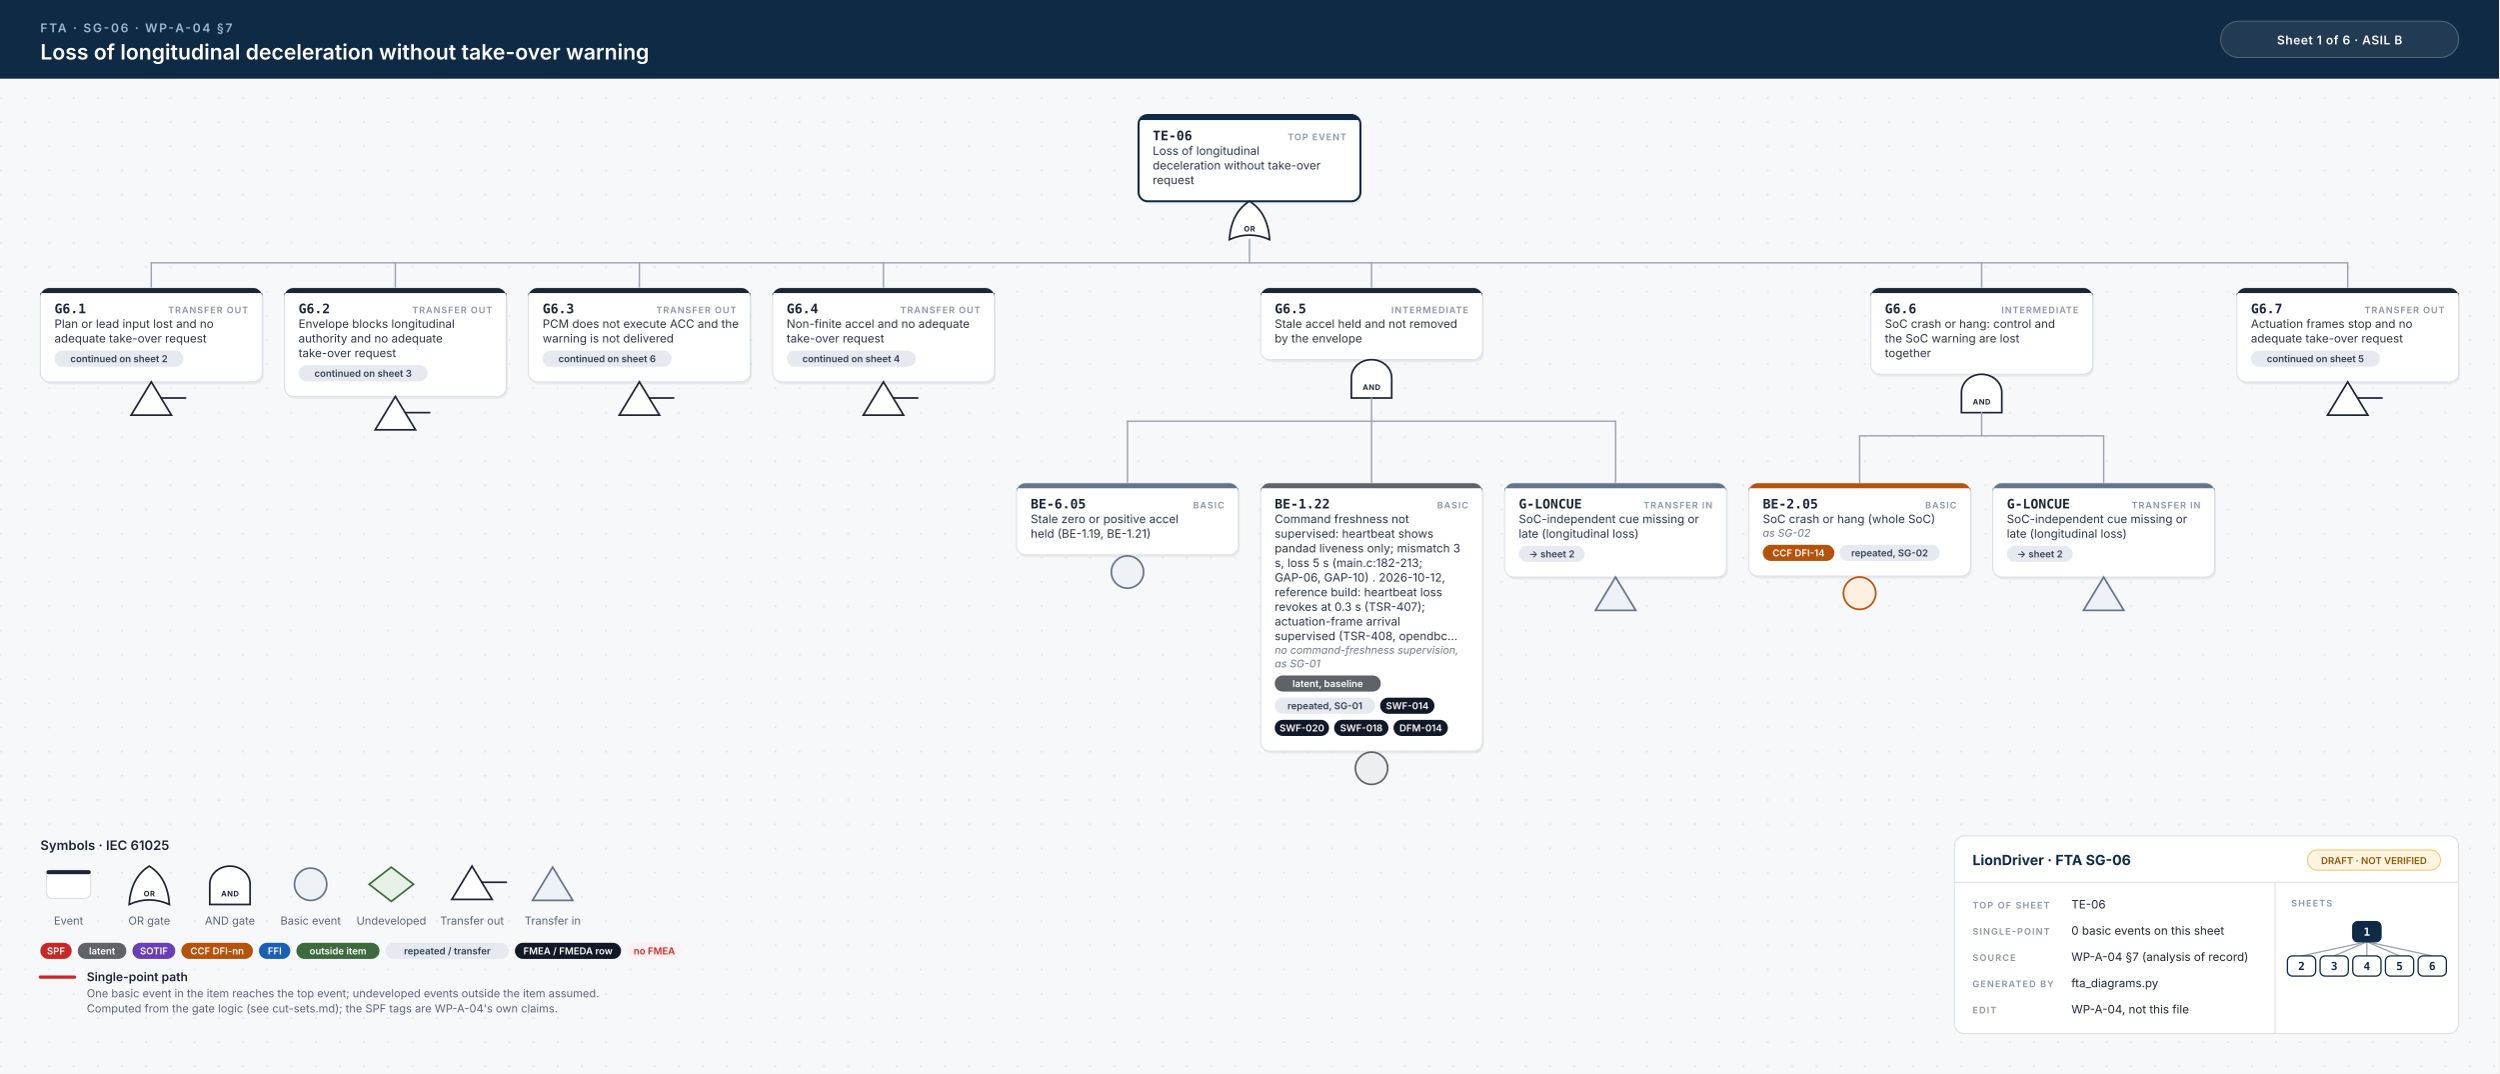
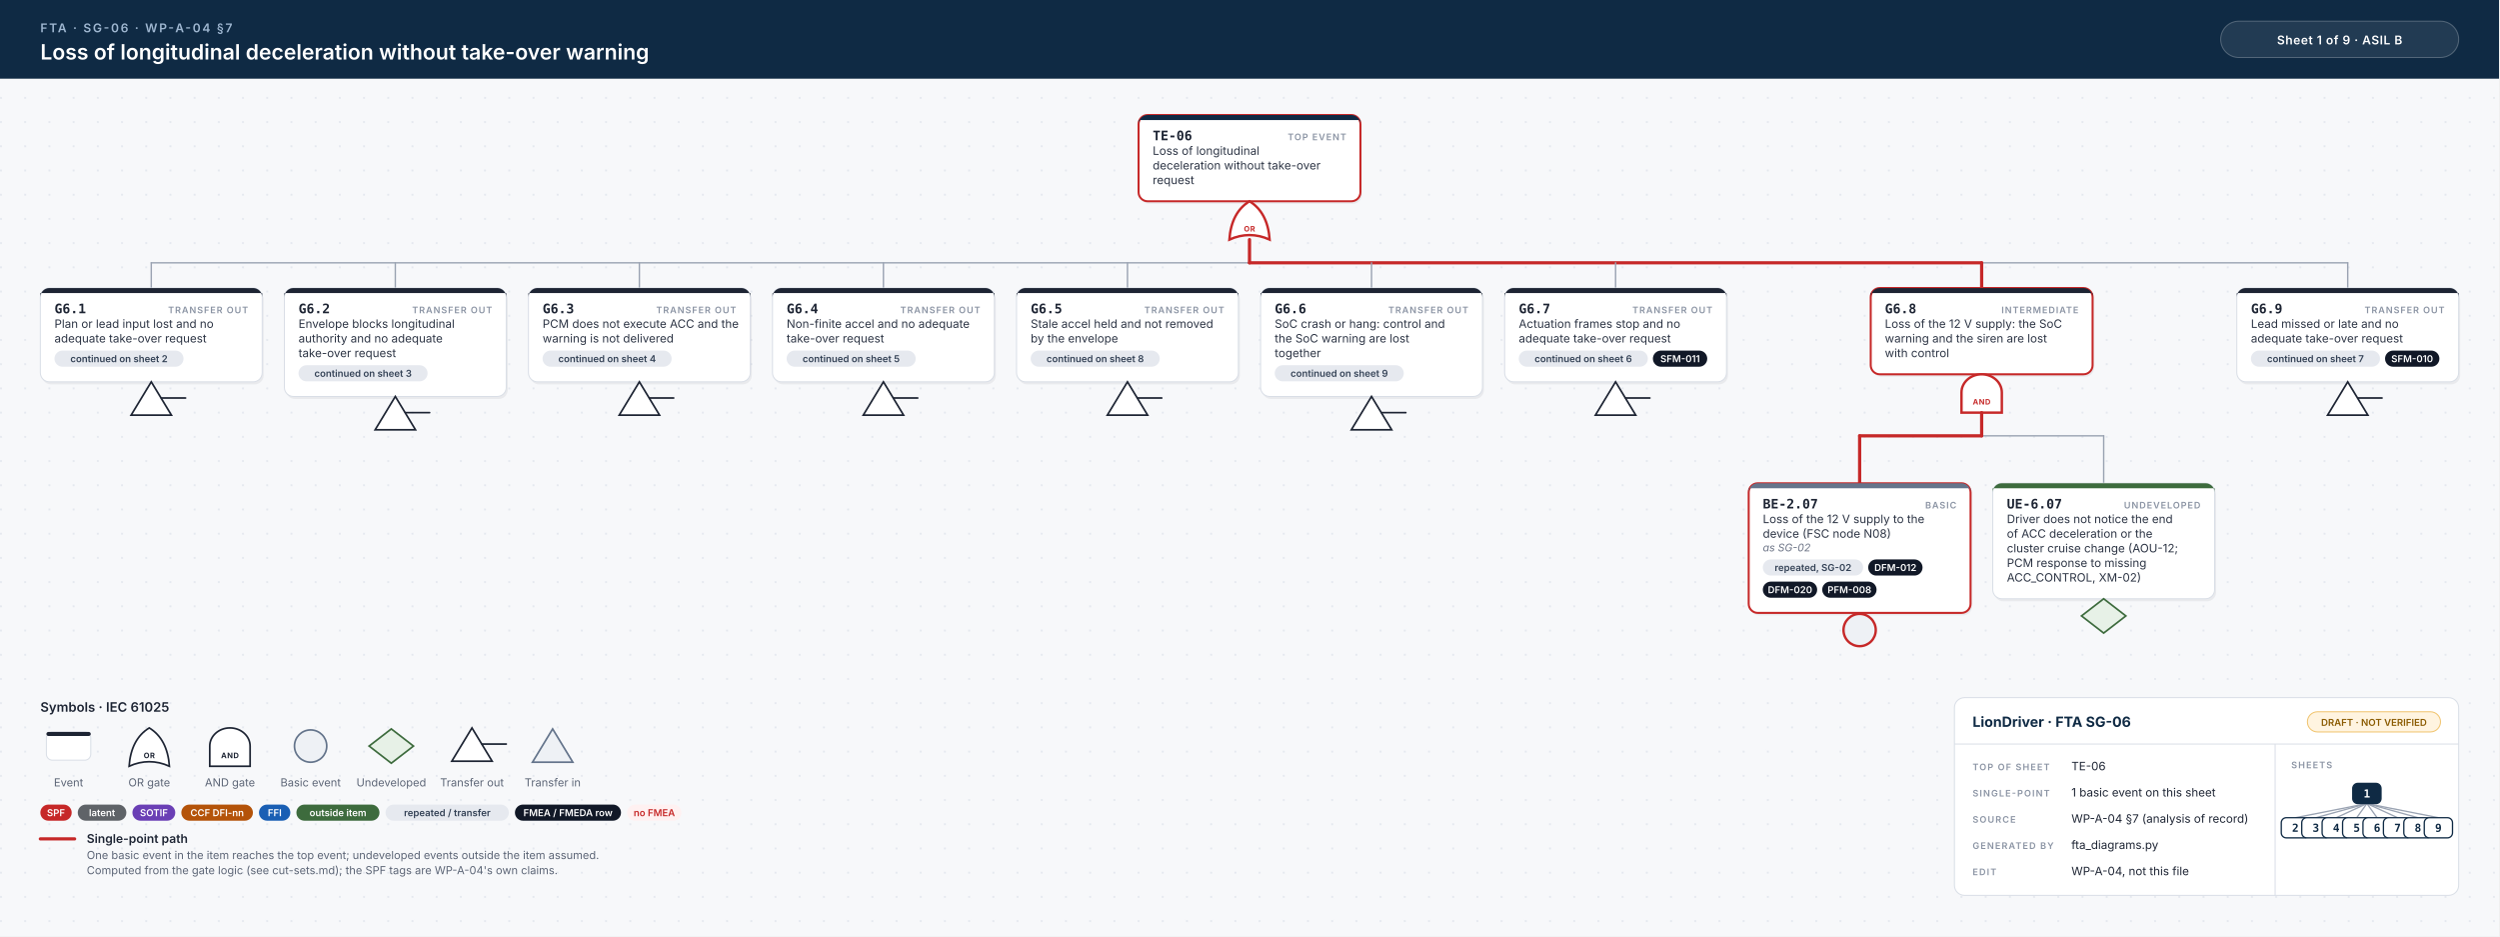
- <svg xmlns="http://www.w3.org/2000/svg" width="2478" height="1064" viewBox="0 0 2478 1064">
+ <svg xmlns="http://www.w3.org/2000/svg" width="2478" height="928" viewBox="0 0 2478 928">
  <style>.id{font:700 13px 'JetBrains Mono', Menlo, Consolas, monospace;fill:#1d2433}.kind{font:600 9px Inter, 'Helvetica Neue', Helvetica, Arial, sans-serif;letter-spacing:.1em;fill:#8a93a3;text-anchor:end}.d{font:400 11.5px Inter, 'Helvetica Neue', Helvetica, Arial, sans-serif;fill:#2b3343}.n{font:italic 400 10.5px Inter, 'Helvetica Neue', Helvetica, Arial, sans-serif;fill:#6b7385}.chip{font:600 9.5px Inter, 'Helvetica Neue', Helvetica, Arial, sans-serif;text-anchor:middle}.gl{font:700 7.5px Inter, 'Helvetica Neue', Helvetica, Arial, sans-serif;letter-spacing:.06em;text-anchor:middle}.eyebrow{font:600 12px Inter, 'Helvetica Neue', Helvetica, Arial, sans-serif;letter-spacing:.14em;fill:#9fb7d1}.title{font:600 21px Inter, 'Helvetica Neue', Helvetica, Arial, sans-serif;fill:#fff}.title2{font:600 17px Inter, 'Helvetica Neue', Helvetica, Arial, sans-serif;fill:#fff}.hc{font:600 12px Inter, 'Helvetica Neue', Helvetica, Arial, sans-serif;letter-spacing:.04em;fill:#fff;text-anchor:middle}.lh{font:600 13px Inter, 'Helvetica Neue', Helvetica, Arial, sans-serif;fill:#1d2433}.lb{font:600 12px Inter, 'Helvetica Neue', Helvetica, Arial, sans-serif;fill:#1d2433}.s{font:400 11px Inter, 'Helvetica Neue', Helvetica, Arial, sans-serif;fill:#5b6475}.tbh{font:700 14px Inter, 'Helvetica Neue', Helvetica, Arial, sans-serif;fill:#0f2a44}.k{font:600 9px Inter, 'Helvetica Neue', Helvetica, Arial, sans-serif;letter-spacing:.12em;fill:#8a93a3}.v{font:400 11.5px Inter, 'Helvetica Neue', Helvetica, Arial, sans-serif;fill:#1d2433}.mm{font:700 11px 'JetBrains Mono', Menlo, Consolas, monospace;text-anchor:middle}.w{stroke:#9aa3b2;stroke-width:1.4;stroke-linecap:round}.wh{stroke:#c62828;stroke-width:3.2;stroke-linecap:round}.shadow{fill:#0f172a;opacity:.06}</style>
  <defs>
    <pattern id="dots" width="24" height="24" patternUnits="userSpaceOnUse">
      <circle cx="1" cy="1" r="1" fill="#e3e7ee" />
    </pattern>
  </defs>
  <rect width="100%" height="100%" fill="#f7f8fa" />
-   <rect y="78" width="100%" height="986" fill="url(#dots)" />
+   <rect y="78" width="100%" height="850" fill="url(#dots)" />
  <rect width="100%" height="78" fill="#0f2a44" />
  <text x="40" y="32" class="eyebrow">FTA · SG-06 · WP-A-04 §7</text>
  <text x="40" y="59" class="title">Loss of longitudinal deceleration without take-over warning</text>
  <rect x="2202" y="21" width="236" height="36" rx="18" fill="#ffffff14" stroke="#ffffff40" />
-   <text x="2320" y="44" class="hc">Sheet 1 of 6  ·  ASIL B</text>
+   <text x="2320" y="44" class="hc">Sheet 1 of 9  ·  ASIL B</text>
  <rect x="1130.5" y="116.5" width="220" height="85.5" rx="9" class="shadow" />
-   <rect x="1129.0" y="114" width="220" height="85.5" rx="9" fill="#fff" stroke="#0f2a44" stroke-width="2" />
+   <rect x="1129.0" y="114" width="220" height="85.5" rx="9" fill="#fff" stroke="#c62828" stroke-width="2" />
  <path d="M1138.0,114 H1340.0 A9,9 0 0 1 1349.0,123 V119 H1129.0 V123 A9,9 0 0 1 1138.0,114 Z" fill="#0f2a44" />
  <text x="1143.0" y="139" class="id">TE-06</text>
  <text x="1335.0" y="139" class="kind">TOP EVENT</text>
  <text x="1143.0" y="153.5" class="d">Loss of longitudinal</text>
  <text x="1143.0" y="168.0" class="d">deceleration without take-over</text>
  <text x="1143.0" y="182.5" class="d">request</text>
-   <path d="M1219.0,237.5 Q1239.0,228.5 1259.0,237.5 Q1257.0,210.5 1239.0,199.5 Q1221.0,210.5 1219.0,237.5 Z" fill="#fff" stroke="#1d2433" stroke-width="1.7" />
-   <text x="1239.0" y="229.5" class="gl" fill="#1d2433">OR</text>
+   <path d="M1219.0,237.5 Q1239.0,228.5 1259.0,237.5 Q1257.0,210.5 1239.0,199.5 Q1221.0,210.5 1219.0,237.5 Z" fill="#fff" stroke="#c62828" stroke-width="2.4" />
+   <text x="1239.0" y="229.5" class="gl" fill="#c62828">OR</text>
  <line x1="150.0" y1="260.5" x2="2328.0" y2="260.5" class="w" />
-   <line x1="1239.0" y1="237.5" x2="1239.0" y2="260.5" class="w" />
+   <line x1="1239.0" y1="260.5" x2="1965.0" y2="260.5" class="wh" />
+   <line x1="1239.0" y1="237.5" x2="1239.0" y2="260.5" class="wh" />
  <line x1="150.0" y1="260.5" x2="150.0" y2="285.5" class="w" />
  <line x1="392.0" y1="260.5" x2="392.0" y2="285.5" class="w" />
  <line x1="634.0" y1="260.5" x2="634.0" y2="285.5" class="w" />
  <line x1="876.0" y1="260.5" x2="876.0" y2="285.5" class="w" />
+   <line x1="1118.0" y1="260.5" x2="1118.0" y2="285.5" class="w" />
  <line x1="1360.0" y1="260.5" x2="1360.0" y2="285.5" class="w" />
-   <line x1="1965.0" y1="260.5" x2="1965.0" y2="285.5" class="w" />
+   <line x1="1602.0" y1="260.5" x2="1602.0" y2="285.5" class="w" />
+   <line x1="1965.0" y1="260.5" x2="1965.0" y2="285.5" class="wh" />
  <line x1="2328.0" y1="260.5" x2="2328.0" y2="285.5" class="w" />
  <rect x="41.5" y="288.0" width="220" height="93.0" rx="9" class="shadow" />
  <rect x="40" y="285.5" width="220" height="93.0" rx="9" fill="#fff" stroke="#d9dee6" stroke-width="1" />
  <path d="M49,285.5 H251 A9,9 0 0 1 260,294.5 V290.5 H40 V294.5 A9,9 0 0 1 49,285.5 Z" fill="#1d2433" />
  <text x="54" y="310.5" class="id">G6.1</text>
  <text x="246" y="310.5" class="kind">TRANSFER OUT</text>
  <text x="54" y="325.0" class="d">Plan or lead input lost and no</text>
  <text x="54" y="339.5" class="d">adequate take-over request</text>
  <rect x="54.0" y="347.5" width="128.0" height="16" rx="8" fill="#e6e9ef" />
  <text x="118.0" y="359.0" class="chip" fill="#334155">continued on sheet 2</text>
  <path d="M150.0,378.5 L170.0,411.5 L130.0,411.5 Z" fill="#fff" stroke="#1d2433" stroke-width="1.7" />
  <line x1="160.0" y1="394.5" x2="184.0" y2="394.5" stroke="#1d2433" stroke-width="1.7" stroke-linecap="round" />
  <rect x="283.5" y="288.0" width="220" height="107.5" rx="9" class="shadow" />
  <rect x="282" y="285.5" width="220" height="107.5" rx="9" fill="#fff" stroke="#d9dee6" stroke-width="1" />
  <path d="M291,285.5 H493 A9,9 0 0 1 502,294.5 V290.5 H282 V294.5 A9,9 0 0 1 291,285.5 Z" fill="#1d2433" />
  <text x="296" y="310.5" class="id">G6.2</text>
  <text x="488" y="310.5" class="kind">TRANSFER OUT</text>
  <text x="296" y="325.0" class="d">Envelope blocks longitudinal</text>
  <text x="296" y="339.5" class="d">authority and no adequate</text>
  <text x="296" y="354.0" class="d">take-over request</text>
  <rect x="296.0" y="362.0" width="128.0" height="16" rx="8" fill="#e6e9ef" />
  <text x="360.0" y="373.5" class="chip" fill="#334155">continued on sheet 3</text>
  <path d="M392.0,393.0 L412.0,426.0 L372.0,426.0 Z" fill="#fff" stroke="#1d2433" stroke-width="1.7" />
  <line x1="402.0" y1="409.0" x2="426.0" y2="409.0" stroke="#1d2433" stroke-width="1.7" stroke-linecap="round" />
  <rect x="525.5" y="288.0" width="220" height="93.0" rx="9" class="shadow" />
  <rect x="524" y="285.5" width="220" height="93.0" rx="9" fill="#fff" stroke="#d9dee6" stroke-width="1" />
  <path d="M533,285.5 H735 A9,9 0 0 1 744,294.5 V290.5 H524 V294.5 A9,9 0 0 1 533,285.5 Z" fill="#1d2433" />
  <text x="538" y="310.5" class="id">G6.3</text>
  <text x="730" y="310.5" class="kind">TRANSFER OUT</text>
  <text x="538" y="325.0" class="d">PCM does not execute ACC and the</text>
  <text x="538" y="339.5" class="d">warning is not delivered</text>
  <rect x="538.0" y="347.5" width="128.0" height="16" rx="8" fill="#e6e9ef" />
-   <text x="602.0" y="359.0" class="chip" fill="#334155">continued on sheet 6</text>
+   <text x="602.0" y="359.0" class="chip" fill="#334155">continued on sheet 4</text>
  <path d="M634.0,378.5 L654.0,411.5 L614.0,411.5 Z" fill="#fff" stroke="#1d2433" stroke-width="1.7" />
  <line x1="644.0" y1="394.5" x2="668.0" y2="394.5" stroke="#1d2433" stroke-width="1.7" stroke-linecap="round" />
  <rect x="767.5" y="288.0" width="220" height="93.0" rx="9" class="shadow" />
  <rect x="766" y="285.5" width="220" height="93.0" rx="9" fill="#fff" stroke="#d9dee6" stroke-width="1" />
  <path d="M775,285.5 H977 A9,9 0 0 1 986,294.5 V290.5 H766 V294.5 A9,9 0 0 1 775,285.5 Z" fill="#1d2433" />
  <text x="780" y="310.5" class="id">G6.4</text>
  <text x="972" y="310.5" class="kind">TRANSFER OUT</text>
  <text x="780" y="325.0" class="d">Non-finite accel and no adequate</text>
  <text x="780" y="339.5" class="d">take-over request</text>
  <rect x="780.0" y="347.5" width="128.0" height="16" rx="8" fill="#e6e9ef" />
-   <text x="844.0" y="359.0" class="chip" fill="#334155">continued on sheet 4</text>
+   <text x="844.0" y="359.0" class="chip" fill="#334155">continued on sheet 5</text>
  <path d="M876.0,378.5 L896.0,411.5 L856.0,411.5 Z" fill="#fff" stroke="#1d2433" stroke-width="1.7" />
  <line x1="886.0" y1="394.5" x2="910.0" y2="394.5" stroke="#1d2433" stroke-width="1.7" stroke-linecap="round" />
-   <rect x="1251.5" y="288.0" width="220" height="71.0" rx="9" class="shadow" />
-   <rect x="1250.0" y="285.5" width="220" height="71.0" rx="9" fill="#fff" stroke="#d9dee6" stroke-width="1" />
-   <path d="M1259.0,285.5 H1461.0 A9,9 0 0 1 1470.0,294.5 V290.5 H1250.0 V294.5 A9,9 0 0 1 1259.0,285.5 Z" fill="#1d2433" />
-   <text x="1264.0" y="310.5" class="id">G6.5</text>
-   <text x="1456.0" y="310.5" class="kind">INTERMEDIATE</text>
-   <text x="1264.0" y="325.0" class="d">Stale accel held and not removed</text>
-   <text x="1264.0" y="339.5" class="d">by the envelope</text>
-   <path d="M1340.0,394.5 L1340.0,374.5 A20,18 0 0 1 1380.0,374.5 L1380.0,394.5 Z" fill="#fff" stroke="#1d2433" stroke-width="1.7" />
-   <text x="1360.0" y="386.5" class="gl" fill="#1d2433">AND</text>
-   <line x1="1118.0" y1="417.5" x2="1602.0" y2="417.5" class="w" />
-   <line x1="1360.0" y1="394.5" x2="1360.0" y2="417.5" class="w" />
-   <line x1="1118.0" y1="417.5" x2="1118.0" y2="479.0" class="w" />
-   <line x1="1360.0" y1="417.5" x2="1360.0" y2="479.0" class="w" />
-   <line x1="1602.0" y1="417.5" x2="1602.0" y2="479.0" class="w" />
-   <rect x="1009.5" y="481.5" width="220" height="71.0" rx="9" class="shadow" />
-   <rect x="1008" y="479.0" width="220" height="71.0" rx="9" fill="#fff" stroke="#d9dee6" stroke-width="1" />
-   <path d="M1017,479.0 H1219 A9,9 0 0 1 1228,488.0 V484.0 H1008 V488.0 A9,9 0 0 1 1017,479.0 Z" fill="#64748b" />
-   <text x="1022" y="504.0" class="id">BE-6.05</text>
-   <text x="1214" y="504.0" class="kind">BASIC</text>
-   <text x="1022" y="518.5" class="d">Stale zero or positive accel</text>
-   <text x="1022" y="533.0" class="d">held (BE-1.19, BE-1.21)</text>
-   <circle cx="1118.0" cy="567.0" r="16" fill="#eef1f5" stroke="#64748b" stroke-width="1.7" />
-   <rect x="1251.5" y="481.5" width="220" height="265.5" rx="9" class="shadow" />
-   <rect x="1250" y="479.0" width="220" height="265.5" rx="9" fill="#fff" stroke="#d9dee6" stroke-width="1" />
-   <path d="M1259,479.0 H1461 A9,9 0 0 1 1470,488.0 V484.0 H1250 V488.0 A9,9 0 0 1 1259,479.0 Z" fill="#5f6368" />
-   <text x="1264" y="504.0" class="id">BE-1.22</text>
-   <text x="1456" y="504.0" class="kind">BASIC</text>
-   <text x="1264" y="518.5" class="d">Command freshness not</text>
-   <text x="1264" y="533.0" class="d">supervised: heartbeat shows</text>
-   <text x="1264" y="547.5" class="d">pandad liveness only; mismatch 3</text>
-   <text x="1264" y="562.0" class="d">s, loss 5 s (main.c:182-213;</text>
-   <text x="1264" y="576.5" class="d">GAP-06, GAP-10) . 2026-10-12,</text>
-   <text x="1264" y="591.0" class="d">reference build: heartbeat loss</text>
-   <text x="1264" y="605.5" class="d">revokes at 0.3 s (TSR-407);</text>
-   <text x="1264" y="620.0" class="d">actuation-frame arrival</text>
-   <text x="1264" y="634.5" class="d">supervised (TSR-408, opendbc…</text>
-   <text x="1264" y="648.0" class="n">no command-freshness supervision,</text>
-   <text x="1264" y="661.5" class="n">as SG-01</text>
-   <rect x="1264.0" y="669.5" width="105.2" height="16" rx="8" fill="#5f6368" />
-   <text x="1316.6" y="681.0" class="chip" fill="#fff">latent, baseline</text>
-   <rect x="1264.0" y="691.5" width="99.5" height="16" rx="8" fill="#e6e9ef" />
-   <text x="1313.8" y="703.0" class="chip" fill="#334155">repeated, SG-01</text>
-   <rect x="1368.5" y="691.5" width="53.9" height="16" rx="8" fill="#111827" />
-   <text x="1395.5" y="703.0" class="chip" fill="#fff">SWF-014</text>
-   <rect x="1264.0" y="713.5" width="53.9" height="16" rx="8" fill="#111827" />
-   <text x="1291.0" y="725.0" class="chip" fill="#fff">SWF-020</text>
-   <rect x="1322.9" y="713.5" width="53.9" height="16" rx="8" fill="#111827" />
-   <text x="1349.9" y="725.0" class="chip" fill="#fff">SWF-018</text>
-   <rect x="1381.8" y="713.5" width="53.9" height="16" rx="8" fill="#111827" />
-   <text x="1408.8" y="725.0" class="chip" fill="#fff">DFM-014</text>
-   <circle cx="1360.0" cy="761.5" r="16" fill="#eceef1" stroke="#5f6368" stroke-width="1.7" />
-   <rect x="1493.5" y="481.5" width="220" height="93.0" rx="9" class="shadow" />
-   <rect x="1492" y="479.0" width="220" height="93.0" rx="9" fill="#fff" stroke="#d9dee6" stroke-width="1" />
-   <path d="M1501,479.0 H1703 A9,9 0 0 1 1712,488.0 V484.0 H1492 V488.0 A9,9 0 0 1 1501,479.0 Z" fill="#64748b" />
-   <text x="1506" y="504.0" class="id">G-LONCUE</text>
-   <text x="1698" y="504.0" class="kind">TRANSFER IN</text>
-   <text x="1506" y="518.5" class="d">SoC-independent cue missing or</text>
-   <text x="1506" y="533.0" class="d">late (longitudinal loss)</text>
-   <rect x="1506.0" y="541.0" width="65.3" height="16" rx="8" fill="#e6e9ef" />
-   <text x="1538.7" y="552.5" class="chip" fill="#334155">→ sheet 2</text>
-   <path d="M1602.0,572.0 L1622.0,605.0 L1582.0,605.0 Z" fill="#eef1f5" stroke="#64748b" stroke-width="1.7" />
+   <rect x="1009.5" y="288.0" width="220" height="93.0" rx="9" class="shadow" />
+   <rect x="1008" y="285.5" width="220" height="93.0" rx="9" fill="#fff" stroke="#d9dee6" stroke-width="1" />
+   <path d="M1017,285.5 H1219 A9,9 0 0 1 1228,294.5 V290.5 H1008 V294.5 A9,9 0 0 1 1017,285.5 Z" fill="#1d2433" />
+   <text x="1022" y="310.5" class="id">G6.5</text>
+   <text x="1214" y="310.5" class="kind">TRANSFER OUT</text>
+   <text x="1022" y="325.0" class="d">Stale accel held and not removed</text>
+   <text x="1022" y="339.5" class="d">by the envelope</text>
+   <rect x="1022.0" y="347.5" width="128.0" height="16" rx="8" fill="#e6e9ef" />
+   <text x="1086.0" y="359.0" class="chip" fill="#334155">continued on sheet 8</text>
+   <path d="M1118.0,378.5 L1138.0,411.5 L1098.0,411.5 Z" fill="#fff" stroke="#1d2433" stroke-width="1.7" />
+   <line x1="1128.0" y1="394.5" x2="1152.0" y2="394.5" stroke="#1d2433" stroke-width="1.7" stroke-linecap="round" />
+   <rect x="1251.5" y="288.0" width="220" height="107.5" rx="9" class="shadow" />
+   <rect x="1250" y="285.5" width="220" height="107.5" rx="9" fill="#fff" stroke="#d9dee6" stroke-width="1" />
+   <path d="M1259,285.5 H1461 A9,9 0 0 1 1470,294.5 V290.5 H1250 V294.5 A9,9 0 0 1 1259,285.5 Z" fill="#1d2433" />
+   <text x="1264" y="310.5" class="id">G6.6</text>
+   <text x="1456" y="310.5" class="kind">TRANSFER OUT</text>
+   <text x="1264" y="325.0" class="d">SoC crash or hang: control and</text>
+   <text x="1264" y="339.5" class="d">the SoC warning are lost</text>
+   <text x="1264" y="354.0" class="d">together</text>
+   <rect x="1264.0" y="362.0" width="128.0" height="16" rx="8" fill="#e6e9ef" />
+   <text x="1328.0" y="373.5" class="chip" fill="#334155">continued on sheet 9</text>
+   <path d="M1360.0,393.0 L1380.0,426.0 L1340.0,426.0 Z" fill="#fff" stroke="#1d2433" stroke-width="1.7" />
+   <line x1="1370.0" y1="409.0" x2="1394.0" y2="409.0" stroke="#1d2433" stroke-width="1.7" stroke-linecap="round" />
+   <rect x="1493.5" y="288.0" width="220" height="93.0" rx="9" class="shadow" />
+   <rect x="1492" y="285.5" width="220" height="93.0" rx="9" fill="#fff" stroke="#d9dee6" stroke-width="1" />
+   <path d="M1501,285.5 H1703 A9,9 0 0 1 1712,294.5 V290.5 H1492 V294.5 A9,9 0 0 1 1501,285.5 Z" fill="#1d2433" />
+   <text x="1506" y="310.5" class="id">G6.7</text>
+   <text x="1698" y="310.5" class="kind">TRANSFER OUT</text>
+   <text x="1506" y="325.0" class="d">Actuation frames stop and no</text>
+   <text x="1506" y="339.5" class="d">adequate take-over request</text>
+   <rect x="1506.0" y="347.5" width="128.0" height="16" rx="8" fill="#e6e9ef" />
+   <text x="1570.0" y="359.0" class="chip" fill="#334155">continued on sheet 6</text>
+   <rect x="1639.0" y="347.5" width="53.9" height="16" rx="8" fill="#111827" />
+   <text x="1666.0" y="359.0" class="chip" fill="#fff">SFM-011</text>
+   <path d="M1602.0,378.5 L1622.0,411.5 L1582.0,411.5 Z" fill="#fff" stroke="#1d2433" stroke-width="1.7" />
+   <line x1="1612.0" y1="394.5" x2="1636.0" y2="394.5" stroke="#1d2433" stroke-width="1.7" stroke-linecap="round" />
  <rect x="1856.5" y="288.0" width="220" height="85.5" rx="9" class="shadow" />
-   <rect x="1855.0" y="285.5" width="220" height="85.5" rx="9" fill="#fff" stroke="#d9dee6" stroke-width="1" />
+   <rect x="1855.0" y="285.5" width="220" height="85.5" rx="9" fill="#fff" stroke="#c62828" stroke-width="2" />
  <path d="M1864.0,285.5 H2066.0 A9,9 0 0 1 2075.0,294.5 V290.5 H1855.0 V294.5 A9,9 0 0 1 1864.0,285.5 Z" fill="#1d2433" />
-   <text x="1869.0" y="310.5" class="id">G6.6</text>
+   <text x="1869.0" y="310.5" class="id">G6.8</text>
  <text x="2061.0" y="310.5" class="kind">INTERMEDIATE</text>
-   <text x="1869.0" y="325.0" class="d">SoC crash or hang: control and</text>
-   <text x="1869.0" y="339.5" class="d">the SoC warning are lost</text>
-   <text x="1869.0" y="354.0" class="d">together</text>
-   <path d="M1945.0,409.0 L1945.0,389.0 A20,18 0 0 1 1985.0,389.0 L1985.0,409.0 Z" fill="#fff" stroke="#1d2433" stroke-width="1.7" />
-   <text x="1965.0" y="401.0" class="gl" fill="#1d2433">AND</text>
+   <text x="1869.0" y="325.0" class="d">Loss of the 12 V supply: the SoC</text>
+   <text x="1869.0" y="339.5" class="d">warning and the siren are lost</text>
+   <text x="1869.0" y="354.0" class="d">with control</text>
+   <path d="M1945.0,409.0 L1945.0,389.0 A20,18 0 0 1 1985.0,389.0 L1985.0,409.0 Z" fill="#fff" stroke="#c62828" stroke-width="2.4" />
+   <text x="1965.0" y="401.0" class="gl" fill="#c62828">AND</text>
  <line x1="1844.0" y1="432.0" x2="2086.0" y2="432.0" class="w" />
-   <line x1="1965.0" y1="409.0" x2="1965.0" y2="432.0" class="w" />
-   <line x1="1844.0" y1="432.0" x2="1844.0" y2="479.0" class="w" />
+   <line x1="1844.0" y1="432.0" x2="1965.0" y2="432.0" class="wh" />
+   <line x1="1965.0" y1="409.0" x2="1965.0" y2="432.0" class="wh" />
+   <line x1="1844.0" y1="432.0" x2="1844.0" y2="479.0" class="wh" />
  <line x1="2086.0" y1="432.0" x2="2086.0" y2="479.0" class="w" />
-   <rect x="1735.5" y="481.5" width="220" height="92.0" rx="9" class="shadow" />
-   <rect x="1734" y="479.0" width="220" height="92.0" rx="9" fill="#fff" stroke="#d9dee6" stroke-width="1" />
-   <path d="M1743,479.0 H1945 A9,9 0 0 1 1954,488.0 V484.0 H1734 V488.0 A9,9 0 0 1 1743,479.0 Z" fill="#b45309" />
-   <text x="1748" y="504.0" class="id">BE-2.05</text>
+   <rect x="1735.5" y="481.5" width="220" height="128.5" rx="9" class="shadow" />
+   <rect x="1734" y="479.0" width="220" height="128.5" rx="9" fill="#fff" stroke="#c62828" stroke-width="2" />
+   <path d="M1743,479.0 H1945 A9,9 0 0 1 1954,488.0 V484.0 H1734 V488.0 A9,9 0 0 1 1743,479.0 Z" fill="#64748b" />
+   <text x="1748" y="504.0" class="id">BE-2.07</text>
  <text x="1940" y="504.0" class="kind">BASIC</text>
-   <text x="1748" y="518.5" class="d">SoC crash or hang (whole SoC)</text>
-   <text x="1748" y="532.0" class="n">as SG-02</text>
-   <rect x="1748.0" y="540.0" width="71.0" height="16" rx="8" fill="#b45309" />
-   <text x="1783.5" y="551.5" class="chip" fill="#fff">CCF DFI-14</text>
-   <rect x="1824.0" y="540.0" width="99.5" height="16" rx="8" fill="#e6e9ef" />
-   <text x="1873.8" y="551.5" class="chip" fill="#334155">repeated, SG-02</text>
-   <circle cx="1844.0" cy="588.0" r="16" fill="#fdf0e1" stroke="#b45309" stroke-width="1.7" />
-   <rect x="1977.5" y="481.5" width="220" height="93.0" rx="9" class="shadow" />
-   <rect x="1976" y="479.0" width="220" height="93.0" rx="9" fill="#fff" stroke="#d9dee6" stroke-width="1" />
-   <path d="M1985,479.0 H2187 A9,9 0 0 1 2196,488.0 V484.0 H1976 V488.0 A9,9 0 0 1 1985,479.0 Z" fill="#64748b" />
-   <text x="1990" y="504.0" class="id">G-LONCUE</text>
-   <text x="2182" y="504.0" class="kind">TRANSFER IN</text>
-   <text x="1990" y="518.5" class="d">SoC-independent cue missing or</text>
-   <text x="1990" y="533.0" class="d">late (longitudinal loss)</text>
-   <rect x="1990.0" y="541.0" width="65.3" height="16" rx="8" fill="#e6e9ef" />
-   <text x="2022.7" y="552.5" class="chip" fill="#334155">→ sheet 2</text>
-   <path d="M2086.0,572.0 L2106.0,605.0 L2066.0,605.0 Z" fill="#eef1f5" stroke="#64748b" stroke-width="1.7" />
+   <text x="1748" y="518.5" class="d">Loss of the 12 V supply to the</text>
+   <text x="1748" y="533.0" class="d">device (FSC node N08)</text>
+   <text x="1748" y="546.5" class="n">as SG-02</text>
+   <rect x="1748.0" y="554.5" width="99.5" height="16" rx="8" fill="#e6e9ef" />
+   <text x="1797.8" y="566.0" class="chip" fill="#334155">repeated, SG-02</text>
+   <rect x="1852.5" y="554.5" width="53.9" height="16" rx="8" fill="#111827" />
+   <text x="1879.5" y="566.0" class="chip" fill="#fff">DFM-012</text>
+   <rect x="1748.0" y="576.5" width="53.9" height="16" rx="8" fill="#111827" />
+   <text x="1775.0" y="588.0" class="chip" fill="#fff">DFM-020</text>
+   <rect x="1806.9" y="576.5" width="53.9" height="16" rx="8" fill="#111827" />
+   <text x="1833.9" y="588.0" class="chip" fill="#fff">PFM-008</text>
+   <circle cx="1844.0" cy="624.5" r="16" fill="#eef1f5" stroke="#c62828" stroke-width="2.4" />
+   <rect x="1977.5" y="481.5" width="220" height="114.5" rx="9" class="shadow" />
+   <rect x="1976" y="479.0" width="220" height="114.5" rx="9" fill="#fff" stroke="#d9dee6" stroke-width="1" />
+   <path d="M1985,479.0 H2187 A9,9 0 0 1 2196,488.0 V484.0 H1976 V488.0 A9,9 0 0 1 1985,479.0 Z" fill="#3d6b3d" />
+   <text x="1990" y="504.0" class="id">UE-6.07</text>
+   <text x="2182" y="504.0" class="kind">UNDEVELOPED</text>
+   <text x="1990" y="518.5" class="d">Driver does not notice the end</text>
+   <text x="1990" y="533.0" class="d">of ACC deceleration or the</text>
+   <text x="1990" y="547.5" class="d">cluster cruise change (AOU-12;</text>
+   <text x="1990" y="562.0" class="d">PCM response to missing</text>
+   <text x="1990" y="576.5" class="d">ACC_CONTROL, XM-02)</text>
+   <path d="M2086.0,593.5 L2108.0,610.5 L2086.0,627.5 L2064.0,610.5 Z" fill="#e7f1e7" stroke="#3d6b3d" stroke-width="1.7" />
  <rect x="2219.5" y="288.0" width="220" height="93.0" rx="9" class="shadow" />
  <rect x="2218" y="285.5" width="220" height="93.0" rx="9" fill="#fff" stroke="#d9dee6" stroke-width="1" />
  <path d="M2227,285.5 H2429 A9,9 0 0 1 2438,294.5 V290.5 H2218 V294.5 A9,9 0 0 1 2227,285.5 Z" fill="#1d2433" />
-   <text x="2232" y="310.5" class="id">G6.7</text>
+   <text x="2232" y="310.5" class="id">G6.9</text>
  <text x="2424" y="310.5" class="kind">TRANSFER OUT</text>
-   <text x="2232" y="325.0" class="d">Actuation frames stop and no</text>
+   <text x="2232" y="325.0" class="d">Lead missed or late and no</text>
  <text x="2232" y="339.5" class="d">adequate take-over request</text>
  <rect x="2232.0" y="347.5" width="128.0" height="16" rx="8" fill="#e6e9ef" />
-   <text x="2296.0" y="359.0" class="chip" fill="#334155">continued on sheet 5</text>
+   <text x="2296.0" y="359.0" class="chip" fill="#334155">continued on sheet 7</text>
+   <rect x="2365.0" y="347.5" width="53.9" height="16" rx="8" fill="#111827" />
+   <text x="2391.9" y="359.0" class="chip" fill="#fff">SFM-010</text>
  <path d="M2328.0,378.5 L2348.0,411.5 L2308.0,411.5 Z" fill="#fff" stroke="#1d2433" stroke-width="1.7" />
  <line x1="2338.0" y1="394.5" x2="2362.0" y2="394.5" stroke="#1d2433" stroke-width="1.7" stroke-linecap="round" />
-   <text x="40" y="842.5" class="lh">Symbols · IEC 61025</text>
-   <rect x="46" y="862.5" width="44" height="28" rx="6" fill="#fff" stroke="#d9dee6" />
-   <rect x="46" y="862.5" width="44" height="4" rx="2" fill="#1d2433" />
-   <text x="68" y="916.5" class="s" text-anchor="middle">Event</text>
-   <path d="M128,896.5 Q148,887.5 168,896.5 Q166,869.5 148,858.5 Q130,869.5 128,896.5 Z" fill="#fff" stroke="#1d2433" stroke-width="1.7" />
-   <text x="148" y="888.5" class="gl" fill="#1d2433">OR</text>
-   <text x="148" y="916.5" class="s" text-anchor="middle">OR gate</text>
-   <path d="M208,896.5 L208,876.5 A20,18 0 0 1 248,876.5 L248,896.5 Z" fill="#fff" stroke="#1d2433" stroke-width="1.7" />
-   <text x="228" y="888.5" class="gl" fill="#1d2433">AND</text>
-   <text x="228" y="916.5" class="s" text-anchor="middle">AND gate</text>
-   <circle cx="308" cy="876.5" r="16" fill="#eef1f5" stroke="#64748b" stroke-width="1.7" />
-   <text x="308" y="916.5" class="s" text-anchor="middle">Basic event</text>
-   <path d="M388,859.5 L410,876.5 L388,893.5 L366,876.5 Z" fill="#e7f1e7" stroke="#3d6b3d" stroke-width="1.7" />
-   <text x="388" y="916.5" class="s" text-anchor="middle">Undeveloped</text>
-   <path d="M468,858.5 L488,891.5 L448,891.5 Z" fill="#fff" stroke="#1d2433" stroke-width="1.7" />
-   <line x1="478" y1="874.5" x2="502" y2="874.5" stroke="#1d2433" stroke-width="1.7" stroke-linecap="round" />
-   <text x="468" y="916.5" class="s" text-anchor="middle">Transfer out</text>
-   <path d="M548,859.5 L568,892.5 L528,892.5 Z" fill="#eef1f5" stroke="#64748b" stroke-width="1.7" />
-   <text x="548" y="916.5" class="s" text-anchor="middle">Transfer in</text>
-   <rect x="40.0" y="934.5" width="31.1" height="16" rx="8" fill="#c62828" />
-   <text x="55.5" y="946.0" class="chip" fill="#fff">SPF</text>
-   <rect x="77.1" y="934.5" width="48.2" height="16" rx="8" fill="#5f6368" />
-   <text x="101.2" y="946.0" class="chip" fill="#fff">latent</text>
-   <rect x="131.3" y="934.5" width="42.5" height="16" rx="8" fill="#6a3fb5" />
-   <text x="152.6" y="946.0" class="chip" fill="#fff">SOTIF</text>
-   <rect x="179.8" y="934.5" width="71.0" height="16" rx="8" fill="#b45309" />
-   <text x="215.3" y="946.0" class="chip" fill="#fff">CCF DFI-nn</text>
-   <rect x="256.8" y="934.5" width="31.1" height="16" rx="8" fill="#1a5fb4" />
-   <text x="272.4" y="946.0" class="chip" fill="#fff">FFI</text>
-   <rect x="293.9" y="934.5" width="82.4" height="16" rx="8" fill="#3d6b3d" />
-   <text x="335.1" y="946.0" class="chip" fill="#fff">outside item</text>
-   <rect x="382.3" y="934.5" width="122.3" height="16" rx="8" fill="#e6e9ef" />
-   <text x="443.5" y="946.0" class="chip" fill="#334155">repeated / transfer</text>
-   <rect x="510.6" y="934.5" width="105.2" height="16" rx="8" fill="#111827" />
-   <text x="563.2" y="946.0" class="chip" fill="#fff">FMEA / FMEDA row</text>
-   <rect x="621.8" y="934.5" width="53.9" height="16" rx="8" fill="#fff1f1" />
-   <text x="648.8" y="946.0" class="chip" fill="#c62828">no FMEA</text>
-   <line x1="40" y1="968.5" x2="74" y2="968.5" class="wh" />
-   <text x="86" y="972.5" class="lb">Single-point path</text>
-   <text x="86" y="988.5" class="s">One basic event in the item reaches the top event; undeveloped events outside the item assumed.</text>
-   <text x="86" y="1003.5" class="s">Computed from the gate logic (see cut-sets.md); the SPF tags are WP-A-04's own claims.</text>
-   <rect x="1938" y="828.5" width="500" height="196" rx="10" fill="#fff" stroke="#d9dee6" />
-   <line x1="1938" y1="874.5" x2="2438" y2="874.5" stroke="#d9dee6" />
-   <line x1="2256" y1="874.5" x2="2256" y2="1024.5" stroke="#d9dee6" />
-   <text x="1956" y="857.5" class="tbh">LionDriver · FTA SG-06</text>
-   <rect x="2288" y="842.5" width="132" height="20" rx="10" fill="#fff4e0" stroke="#f0c36d" />
-   <text x="2354" y="856.5" class="chip" fill="#8a5a00">DRAFT · NOT VERIFIED</text>
-   <text x="1956" y="900.5" class="k">TOP OF SHEET</text>
-   <text x="2054" y="900.5" class="v">TE-06</text>
-   <text x="1956" y="926.5" class="k">SINGLE-POINT</text>
-   <text x="2054" y="926.5" class="v">0 basic events on this sheet</text>
-   <text x="1956" y="952.5" class="k">SOURCE</text>
-   <text x="2054" y="952.5" class="v">WP-A-04 §7 (analysis of record)</text>
-   <text x="1956" y="978.5" class="k">GENERATED BY</text>
-   <text x="2054" y="978.5" class="v">fta_diagrams.py</text>
-   <text x="1956" y="1004.5" class="k">EDIT</text>
-   <text x="2054" y="1004.5" class="v">WP-A-04, not this file</text>
-   <text x="2272" y="898.5" class="k">SHEETS</text>
-   <line x1="2347.0" y1="933.5" x2="2282.2" y2="947.5" stroke="#9aa3b2" stroke-width="1.3" />
-   <line x1="2347.0" y1="933.5" x2="2314.6" y2="947.5" stroke="#9aa3b2" stroke-width="1.3" />
-   <line x1="2347.0" y1="933.5" x2="2347.0" y2="947.5" stroke="#9aa3b2" stroke-width="1.3" />
-   <line x1="2347.0" y1="933.5" x2="2379.4" y2="947.5" stroke="#9aa3b2" stroke-width="1.3" />
-   <line x1="2347.0" y1="933.5" x2="2411.8" y2="947.5" stroke="#9aa3b2" stroke-width="1.3" />
-   <rect x="2333.0" y="913.5" width="28" height="20" rx="5" fill="#0f2a44" stroke="#0f2a44" stroke-width="1.3" />
-   <text x="2347.0" y="927.5" class="mm" fill="#fff">1</text>
-   <rect x="2268.2" y="947.5" width="28" height="20" rx="5" fill="#fff" stroke="#0f2a44" stroke-width="1.3" />
-   <text x="2282.2" y="961.5" class="mm" fill="#0f2a44">2</text>
-   <rect x="2300.6" y="947.5" width="28" height="20" rx="5" fill="#fff" stroke="#0f2a44" stroke-width="1.3" />
-   <text x="2314.6" y="961.5" class="mm" fill="#0f2a44">3</text>
-   <rect x="2333.0" y="947.5" width="28" height="20" rx="5" fill="#fff" stroke="#0f2a44" stroke-width="1.3" />
-   <text x="2347.0" y="961.5" class="mm" fill="#0f2a44">4</text>
-   <rect x="2365.4" y="947.5" width="28" height="20" rx="5" fill="#fff" stroke="#0f2a44" stroke-width="1.3" />
-   <text x="2379.4" y="961.5" class="mm" fill="#0f2a44">5</text>
-   <rect x="2397.8" y="947.5" width="28" height="20" rx="5" fill="#fff" stroke="#0f2a44" stroke-width="1.3" />
-   <text x="2411.8" y="961.5" class="mm" fill="#0f2a44">6</text>
+   <text x="40" y="705.5" class="lh">Symbols · IEC 61025</text>
+   <rect x="46" y="725.5" width="44" height="28" rx="6" fill="#fff" stroke="#d9dee6" />
+   <rect x="46" y="725.5" width="44" height="4" rx="2" fill="#1d2433" />
+   <text x="68" y="779.5" class="s" text-anchor="middle">Event</text>
+   <path d="M128,759.5 Q148,750.5 168,759.5 Q166,732.5 148,721.5 Q130,732.5 128,759.5 Z" fill="#fff" stroke="#1d2433" stroke-width="1.7" />
+   <text x="148" y="751.5" class="gl" fill="#1d2433">OR</text>
+   <text x="148" y="779.5" class="s" text-anchor="middle">OR gate</text>
+   <path d="M208,759.5 L208,739.5 A20,18 0 0 1 248,739.5 L248,759.5 Z" fill="#fff" stroke="#1d2433" stroke-width="1.7" />
+   <text x="228" y="751.5" class="gl" fill="#1d2433">AND</text>
+   <text x="228" y="779.5" class="s" text-anchor="middle">AND gate</text>
+   <circle cx="308" cy="739.5" r="16" fill="#eef1f5" stroke="#64748b" stroke-width="1.7" />
+   <text x="308" y="779.5" class="s" text-anchor="middle">Basic event</text>
+   <path d="M388,722.5 L410,739.5 L388,756.5 L366,739.5 Z" fill="#e7f1e7" stroke="#3d6b3d" stroke-width="1.7" />
+   <text x="388" y="779.5" class="s" text-anchor="middle">Undeveloped</text>
+   <path d="M468,721.5 L488,754.5 L448,754.5 Z" fill="#fff" stroke="#1d2433" stroke-width="1.7" />
+   <line x1="478" y1="737.5" x2="502" y2="737.5" stroke="#1d2433" stroke-width="1.7" stroke-linecap="round" />
+   <text x="468" y="779.5" class="s" text-anchor="middle">Transfer out</text>
+   <path d="M548,722.5 L568,755.5 L528,755.5 Z" fill="#eef1f5" stroke="#64748b" stroke-width="1.7" />
+   <text x="548" y="779.5" class="s" text-anchor="middle">Transfer in</text>
+   <rect x="40.0" y="797.5" width="31.1" height="16" rx="8" fill="#c62828" />
+   <text x="55.5" y="809.0" class="chip" fill="#fff">SPF</text>
+   <rect x="77.1" y="797.5" width="48.2" height="16" rx="8" fill="#5f6368" />
+   <text x="101.2" y="809.0" class="chip" fill="#fff">latent</text>
+   <rect x="131.3" y="797.5" width="42.5" height="16" rx="8" fill="#6a3fb5" />
+   <text x="152.6" y="809.0" class="chip" fill="#fff">SOTIF</text>
+   <rect x="179.8" y="797.5" width="71.0" height="16" rx="8" fill="#b45309" />
+   <text x="215.3" y="809.0" class="chip" fill="#fff">CCF DFI-nn</text>
+   <rect x="256.8" y="797.5" width="31.1" height="16" rx="8" fill="#1a5fb4" />
+   <text x="272.4" y="809.0" class="chip" fill="#fff">FFI</text>
+   <rect x="293.9" y="797.5" width="82.4" height="16" rx="8" fill="#3d6b3d" />
+   <text x="335.1" y="809.0" class="chip" fill="#fff">outside item</text>
+   <rect x="382.3" y="797.5" width="122.3" height="16" rx="8" fill="#e6e9ef" />
+   <text x="443.5" y="809.0" class="chip" fill="#334155">repeated / transfer</text>
+   <rect x="510.6" y="797.5" width="105.2" height="16" rx="8" fill="#111827" />
+   <text x="563.2" y="809.0" class="chip" fill="#fff">FMEA / FMEDA row</text>
+   <rect x="621.8" y="797.5" width="53.9" height="16" rx="8" fill="#fff1f1" />
+   <text x="648.8" y="809.0" class="chip" fill="#c62828">no FMEA</text>
+   <line x1="40" y1="831.5" x2="74" y2="831.5" class="wh" />
+   <text x="86" y="835.5" class="lb">Single-point path</text>
+   <text x="86" y="851.5" class="s">One basic event in the item reaches the top event; undeveloped events outside the item assumed.</text>
+   <text x="86" y="866.5" class="s">Computed from the gate logic (see cut-sets.md); the SPF tags are WP-A-04's own claims.</text>
+   <rect x="1938" y="691.5" width="500" height="196" rx="10" fill="#fff" stroke="#d9dee6" />
+   <line x1="1938" y1="737.5" x2="2438" y2="737.5" stroke="#d9dee6" />
+   <line x1="2256" y1="737.5" x2="2256" y2="887.5" stroke="#d9dee6" />
+   <text x="1956" y="720.5" class="tbh">LionDriver · FTA SG-06</text>
+   <rect x="2288" y="705.5" width="132" height="20" rx="10" fill="#fff4e0" stroke="#f0c36d" />
+   <text x="2354" y="719.5" class="chip" fill="#8a5a00">DRAFT · NOT VERIFIED</text>
+   <text x="1956" y="763.5" class="k">TOP OF SHEET</text>
+   <text x="2054" y="763.5" class="v">TE-06</text>
+   <text x="1956" y="789.5" class="k">SINGLE-POINT</text>
+   <text x="2054" y="789.5" class="v">1 basic event on this sheet</text>
+   <text x="1956" y="815.5" class="k">SOURCE</text>
+   <text x="2054" y="815.5" class="v">WP-A-04 §7 (analysis of record)</text>
+   <text x="1956" y="841.5" class="k">GENERATED BY</text>
+   <text x="2054" y="841.5" class="v">fta_diagrams.py</text>
+   <text x="1956" y="867.5" class="k">EDIT</text>
+   <text x="2054" y="867.5" class="v">WP-A-04, not this file</text>
+   <text x="2272" y="761.5" class="k">SHEETS</text>
+   <line x1="2347.0" y1="796.5" x2="2276.1" y2="810.5" stroke="#9aa3b2" stroke-width="1.3" />
+   <line x1="2347.0" y1="796.5" x2="2296.4" y2="810.5" stroke="#9aa3b2" stroke-width="1.3" />
+   <line x1="2347.0" y1="796.5" x2="2316.6" y2="810.5" stroke="#9aa3b2" stroke-width="1.3" />
+   <line x1="2347.0" y1="796.5" x2="2336.9" y2="810.5" stroke="#9aa3b2" stroke-width="1.3" />
+   <line x1="2347.0" y1="796.5" x2="2357.1" y2="810.5" stroke="#9aa3b2" stroke-width="1.3" />
+   <line x1="2347.0" y1="796.5" x2="2377.4" y2="810.5" stroke="#9aa3b2" stroke-width="1.3" />
+   <line x1="2347.0" y1="796.5" x2="2397.6" y2="810.5" stroke="#9aa3b2" stroke-width="1.3" />
+   <line x1="2347.0" y1="796.5" x2="2417.9" y2="810.5" stroke="#9aa3b2" stroke-width="1.3" />
+   <rect x="2333.0" y="776.5" width="28" height="20" rx="5" fill="#0f2a44" stroke="#0f2a44" stroke-width="1.3" />
+   <text x="2347.0" y="790.5" class="mm" fill="#fff">1</text>
+   <rect x="2262.1" y="810.5" width="28" height="20" rx="5" fill="#fff" stroke="#0f2a44" stroke-width="1.3" />
+   <text x="2276.1" y="824.5" class="mm" fill="#0f2a44">2</text>
+   <rect x="2282.4" y="810.5" width="28" height="20" rx="5" fill="#fff" stroke="#0f2a44" stroke-width="1.3" />
+   <text x="2296.4" y="824.5" class="mm" fill="#0f2a44">3</text>
+   <rect x="2302.6" y="810.5" width="28" height="20" rx="5" fill="#fff" stroke="#0f2a44" stroke-width="1.3" />
+   <text x="2316.6" y="824.5" class="mm" fill="#0f2a44">4</text>
+   <rect x="2322.9" y="810.5" width="28" height="20" rx="5" fill="#fff" stroke="#0f2a44" stroke-width="1.3" />
+   <text x="2336.9" y="824.5" class="mm" fill="#0f2a44">5</text>
+   <rect x="2343.1" y="810.5" width="28" height="20" rx="5" fill="#fff" stroke="#0f2a44" stroke-width="1.3" />
+   <text x="2357.1" y="824.5" class="mm" fill="#0f2a44">6</text>
+   <rect x="2363.4" y="810.5" width="28" height="20" rx="5" fill="#fff" stroke="#0f2a44" stroke-width="1.3" />
+   <text x="2377.4" y="824.5" class="mm" fill="#0f2a44">7</text>
+   <rect x="2383.6" y="810.5" width="28" height="20" rx="5" fill="#fff" stroke="#0f2a44" stroke-width="1.3" />
+   <text x="2397.6" y="824.5" class="mm" fill="#0f2a44">8</text>
+   <rect x="2403.9" y="810.5" width="28" height="20" rx="5" fill="#fff" stroke="#0f2a44" stroke-width="1.3" />
+   <text x="2417.9" y="824.5" class="mm" fill="#0f2a44">9</text>
</svg>
